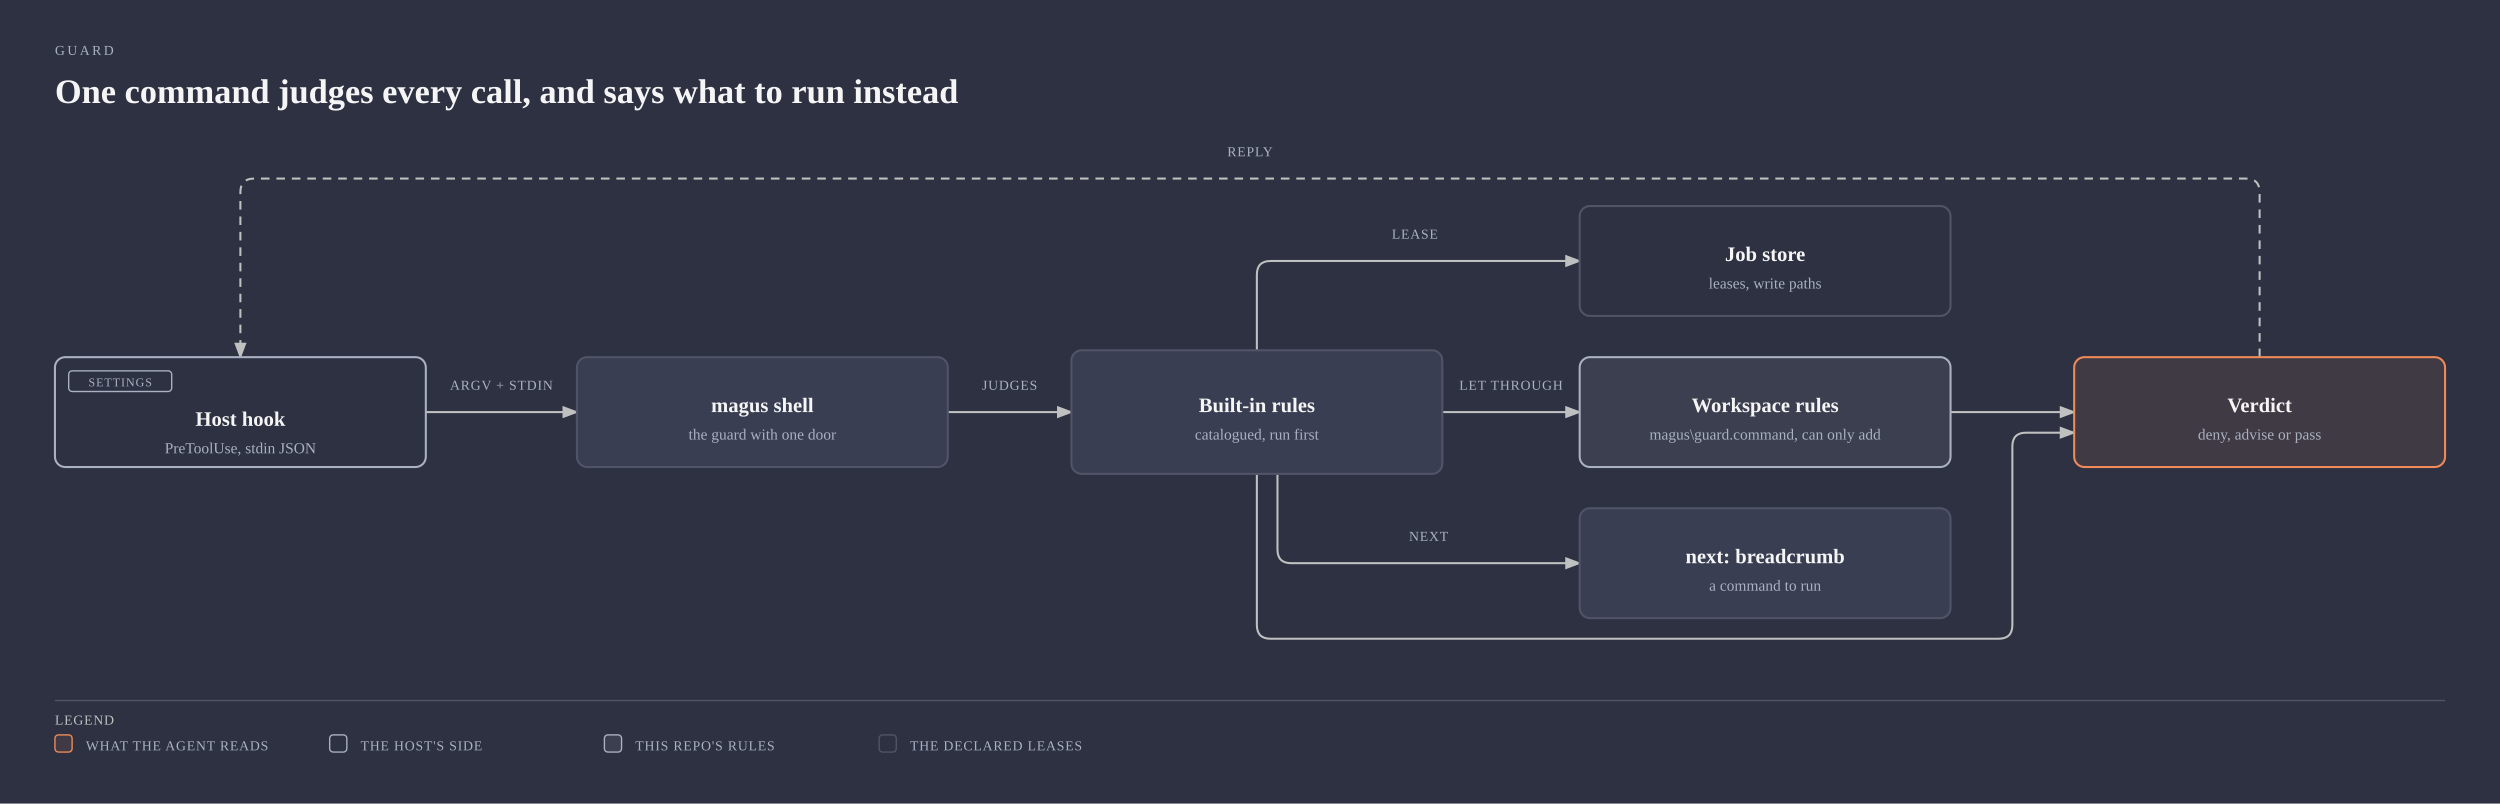
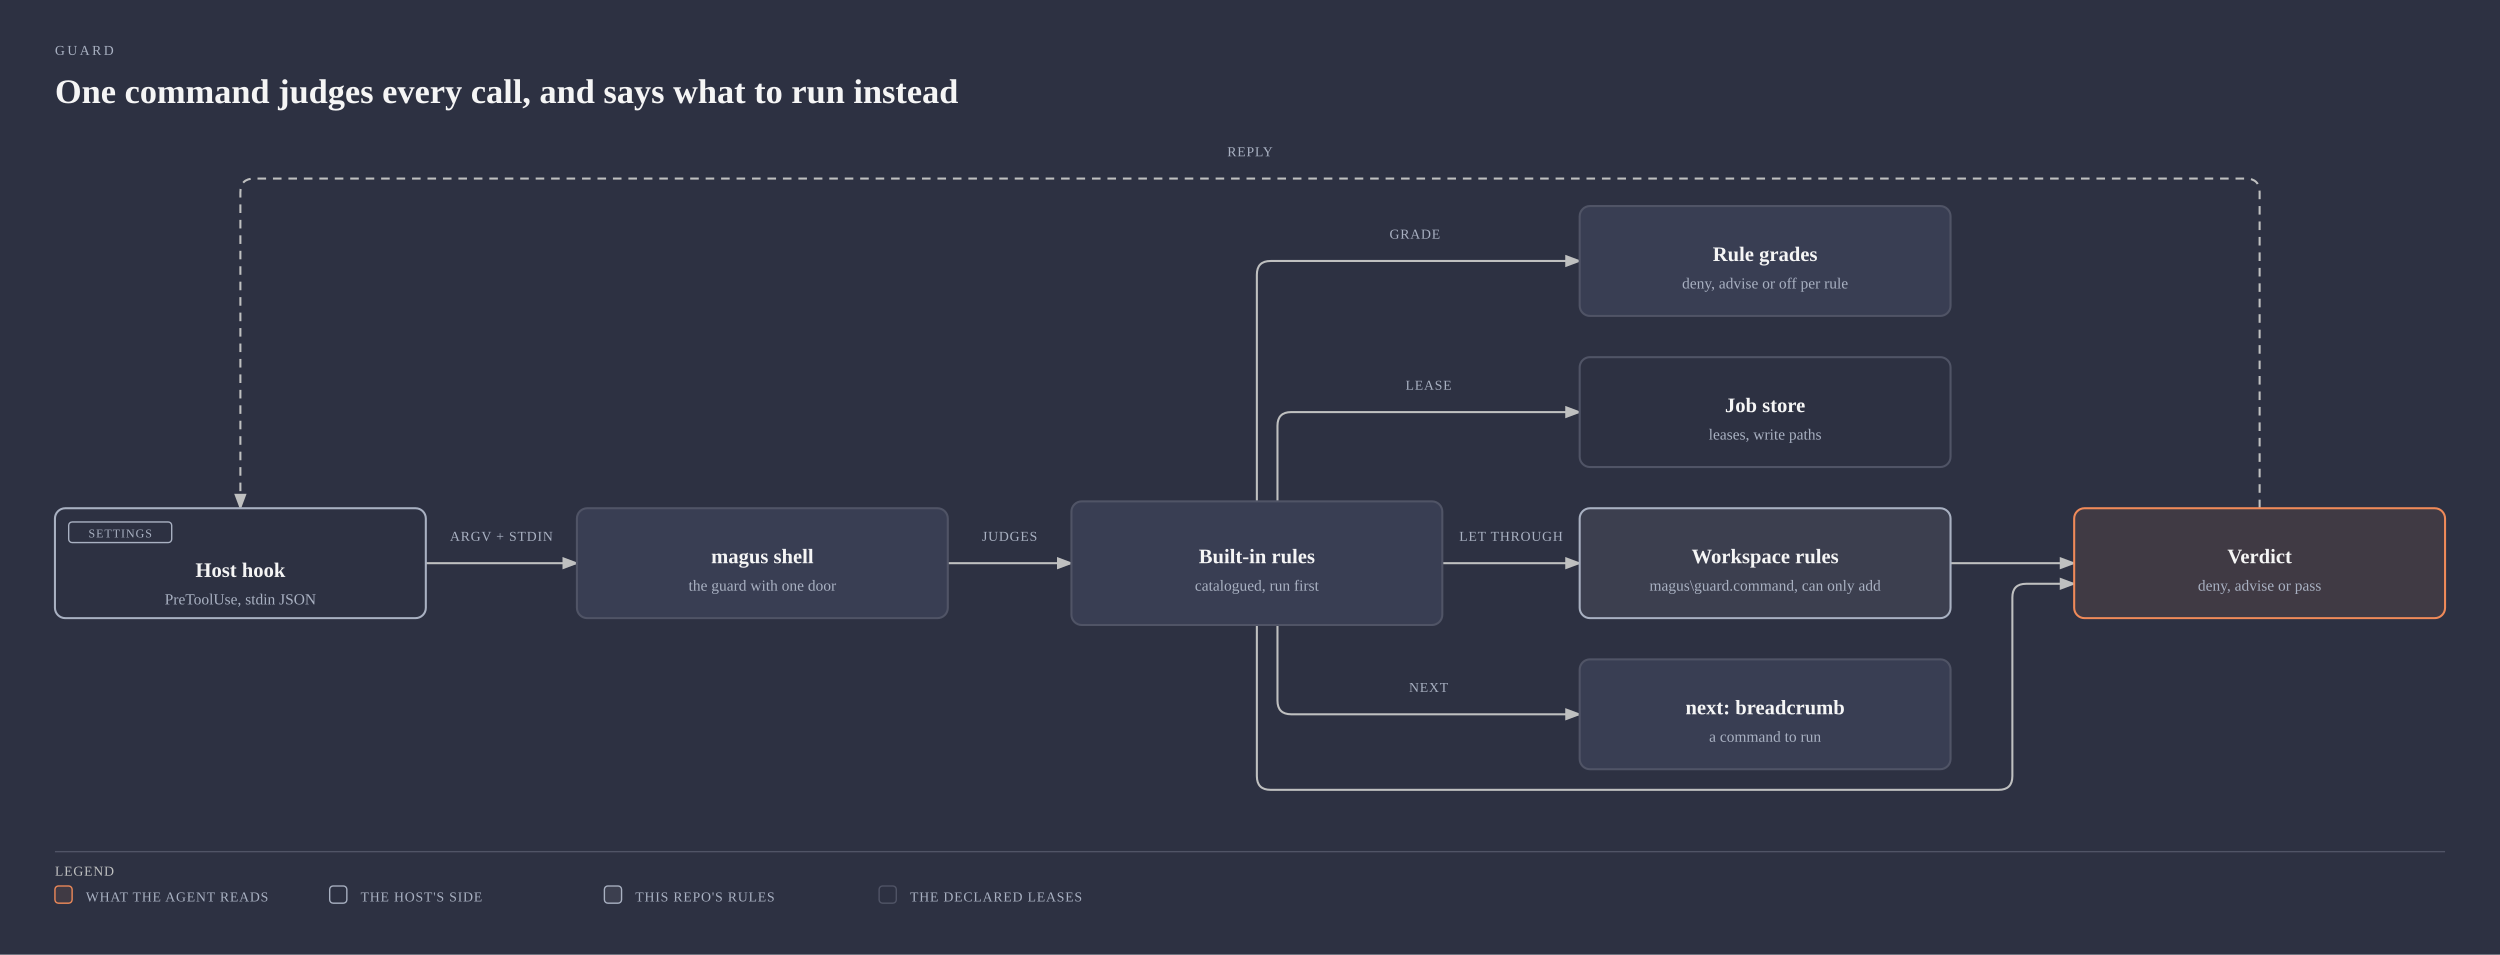
- <svg xmlns="http://www.w3.org/2000/svg" viewBox="0 0 1456 468" width="1456" height="468" role="img" aria-labelledby="guard-path-title guard-path-desc" class="magus-diagram">
+ <svg xmlns="http://www.w3.org/2000/svg" viewBox="0 0 1456 556" width="1456" height="556" role="img" aria-labelledby="guard-path-title guard-path-desc" class="magus-diagram">
  <defs>
    <marker id="guard-path-arrow-default" markerWidth="8" markerHeight="6" refX="7" refY="3" orient="auto">
      <polygon points="0 0, 8 3, 0 6" fill="#bfc0c0" />
    </marker>
    <marker id="guard-path-arrow-accent" markerWidth="8" markerHeight="6" refX="7" refY="3" orient="auto">
      <polygon points="0 0, 8 3, 0 6" fill="#f08a59" />
    </marker>
    <marker id="guard-path-arrow-link" markerWidth="8" markerHeight="6" refX="7" refY="3" orient="auto">
      <polygon points="0 0, 8 3, 0 6" fill="#6a95d8" />
    </marker>
  </defs>
  <rect width="100%" height="100%" fill="#2d3142" />
  <text x="32" y="32" fill="#a9b1c2" font-size="8" font-family="var(--pico-font-family-monospace, monospace)" style="font-variant-ligatures:none" letter-spacing="0.18em">GUARD</text>
  <text x="32" y="60" fill="#f5f5f5" font-size="20" font-weight="600" font-family="var(--pico-font-family, sans-serif)">One command judges every call, and says what to run instead</text>
  <g transform="translate(0,40)">
-     <path data-edge="external:Host hook-&gt;cmd/magus" id="guard-path-edge-external_3aHost_20hook-cmd_2fmagus" d="M 248 200 L 336 200" fill="none" stroke="#bfc0c0" stroke-width="1.2" marker-end="url(#guard-path-arrow-default)" />
-     <path data-edge="cmd/magus-&gt;internal/guard" id="guard-path-edge-cmd_2fmagus-internal_2fguard" d="M 552 200 L 624 200" fill="none" stroke="#bfc0c0" stroke-width="1.2" marker-end="url(#guard-path-arrow-default)" />
-     <path data-edge="internal/guard-&gt;internal/job" id="guard-path-edge-internal_2fguard-internal_2fjob" d="M 732 164 L 732 120 Q 732 112 740 112 L 920 112" fill="none" stroke="#bfc0c0" stroke-width="1.2" marker-end="url(#guard-path-arrow-default)" />
-     <path data-edge="internal/guard-&gt;external:Workspace rules" id="guard-path-edge-internal_2fguard-external_3aWorkspace_20rules" d="M 840 200 L 920 200" fill="none" stroke="#bfc0c0" stroke-width="1.2" marker-end="url(#guard-path-arrow-default)" />
-     <path data-edge="internal/guard-&gt;external:Verdict" id="guard-path-edge-internal_2fguard-external_3aVerdict" d="M 732 236 L 732 324 Q 732 332 740 332 L 1164 332 Q 1172 332 1172 324 L 1172 220 Q 1172 212 1180 212 L 1208 212" fill="none" stroke="#bfc0c0" stroke-width="1.2" marker-end="url(#guard-path-arrow-default)" />
-     <path data-edge="internal/guard-&gt;internal/hint" id="guard-path-edge-internal_2fguard-internal_2fhint" d="M 744 236 L 744 280 Q 744 288 752 288 L 920 288" fill="none" stroke="#bfc0c0" stroke-width="1.2" marker-end="url(#guard-path-arrow-default)" />
-     <path data-edge="external:Workspace rules-&gt;external:Verdict" id="guard-path-edge-external_3aWorkspace_20rules-external_3aVerdict" d="M 1136 200 L 1208 200" fill="none" stroke="#bfc0c0" stroke-width="1.2" marker-end="url(#guard-path-arrow-default)" />
-     <path data-edge="external:Verdict-&gt;external:Host hook" id="guard-path-edge-external_3aVerdict-external_3aHost_20hook" d="M 1316 168 L 1316 72 Q 1316 64 1308 64 L 148 64 Q 140 64 140 72 L 140 168" fill="none" stroke="#bfc0c0" stroke-width="1.2" stroke-dasharray="5,4" marker-end="url(#guard-path-arrow-default)" />
-     <rect x="256" y="178" width="72" height="12" rx="2" fill="#2d3142" />
-     <text x="292" y="187" fill="#a9b1c2" font-size="8" font-family="var(--pico-font-family-monospace, monospace)" style="font-variant-ligatures:none" text-anchor="middle" letter-spacing="0.06em">ARGV + STDIN</text>
-     <rect x="568" y="178" width="40" height="12" rx="2" fill="#2d3142" />
-     <text x="588" y="187" fill="#a9b1c2" font-size="8" font-family="var(--pico-font-family-monospace, monospace)" style="font-variant-ligatures:none" text-anchor="middle" letter-spacing="0.06em">JUDGES</text>
+     <path data-edge="external:Host hook-&gt;cmd/magus" id="guard-path-edge-external_3aHost_20hook-cmd_2fmagus" d="M 248 288 L 336 288" fill="none" stroke="#bfc0c0" stroke-width="1.2" marker-end="url(#guard-path-arrow-default)" />
+     <path data-edge="cmd/magus-&gt;internal/guard" id="guard-path-edge-cmd_2fmagus-internal_2fguard" d="M 552 288 L 624 288" fill="none" stroke="#bfc0c0" stroke-width="1.2" marker-end="url(#guard-path-arrow-default)" />
+     <path data-edge="internal/guard-&gt;internal/guard/builtin" id="guard-path-edge-internal_2fguard-internal_2fguard_2fbuiltin" d="M 732 252 L 732 120 Q 732 112 740 112 L 920 112" fill="none" stroke="#bfc0c0" stroke-width="1.2" marker-end="url(#guard-path-arrow-default)" />
+     <path data-edge="internal/guard-&gt;internal/job" id="guard-path-edge-internal_2fguard-internal_2fjob" d="M 744 252 L 744 208 Q 744 200 752 200 L 920 200" fill="none" stroke="#bfc0c0" stroke-width="1.2" marker-end="url(#guard-path-arrow-default)" />
+     <path data-edge="internal/guard-&gt;external:Workspace rules" id="guard-path-edge-internal_2fguard-external_3aWorkspace_20rules" d="M 840 288 L 920 288" fill="none" stroke="#bfc0c0" stroke-width="1.2" marker-end="url(#guard-path-arrow-default)" />
+     <path data-edge="internal/guard-&gt;external:Verdict" id="guard-path-edge-internal_2fguard-external_3aVerdict" d="M 732 324 L 732 412 Q 732 420 740 420 L 1164 420 Q 1172 420 1172 412 L 1172 308 Q 1172 300 1180 300 L 1208 300" fill="none" stroke="#bfc0c0" stroke-width="1.2" marker-end="url(#guard-path-arrow-default)" />
+     <path data-edge="internal/guard-&gt;internal/hint" id="guard-path-edge-internal_2fguard-internal_2fhint" d="M 744 324 L 744 368 Q 744 376 752 376 L 920 376" fill="none" stroke="#bfc0c0" stroke-width="1.2" marker-end="url(#guard-path-arrow-default)" />
+     <path data-edge="external:Workspace rules-&gt;external:Verdict" id="guard-path-edge-external_3aWorkspace_20rules-external_3aVerdict" d="M 1136 288 L 1208 288" fill="none" stroke="#bfc0c0" stroke-width="1.2" marker-end="url(#guard-path-arrow-default)" />
+     <path data-edge="external:Verdict-&gt;external:Host hook" id="guard-path-edge-external_3aVerdict-external_3aHost_20hook" d="M 1316 256 L 1316 72 Q 1316 64 1308 64 L 148 64 Q 140 64 140 72 L 140 256" fill="none" stroke="#bfc0c0" stroke-width="1.2" stroke-dasharray="5,4" marker-end="url(#guard-path-arrow-default)" />
+     <rect x="256" y="266" width="72" height="12" rx="2" fill="#2d3142" />
+     <text x="292" y="275" fill="#a9b1c2" font-size="8" font-family="var(--pico-font-family-monospace, monospace)" style="font-variant-ligatures:none" text-anchor="middle" letter-spacing="0.06em">ARGV + STDIN</text>
+     <rect x="568" y="266" width="40" height="12" rx="2" fill="#2d3142" />
+     <text x="588" y="275" fill="#a9b1c2" font-size="8" font-family="var(--pico-font-family-monospace, monospace)" style="font-variant-ligatures:none" text-anchor="middle" letter-spacing="0.06em">JUDGES</text>
    <rect x="806" y="90" width="36" height="12" rx="2" fill="#2d3142" />
-     <text x="824" y="99" fill="#a9b1c2" font-size="8" font-family="var(--pico-font-family-monospace, monospace)" style="font-variant-ligatures:none" text-anchor="middle" letter-spacing="0.06em">LEASE</text>
-     <rect x="848" y="178" width="64" height="12" rx="2" fill="#2d3142" />
-     <text x="880" y="187" fill="#a9b1c2" font-size="8" font-family="var(--pico-font-family-monospace, monospace)" style="font-variant-ligatures:none" text-anchor="middle" letter-spacing="0.06em">LET THROUGH</text>
-     <rect x="816" y="266" width="32" height="12" rx="2" fill="#2d3142" />
-     <text x="832" y="275" fill="#a9b1c2" font-size="8" font-family="var(--pico-font-family-monospace, monospace)" style="font-variant-ligatures:none" text-anchor="middle" letter-spacing="0.06em">NEXT</text>
+     <text x="824" y="99" fill="#a9b1c2" font-size="8" font-family="var(--pico-font-family-monospace, monospace)" style="font-variant-ligatures:none" text-anchor="middle" letter-spacing="0.06em">GRADE</text>
+     <rect x="814" y="178" width="36" height="12" rx="2" fill="#2d3142" />
+     <text x="832" y="187" fill="#a9b1c2" font-size="8" font-family="var(--pico-font-family-monospace, monospace)" style="font-variant-ligatures:none" text-anchor="middle" letter-spacing="0.06em">LEASE</text>
+     <rect x="848" y="266" width="64" height="12" rx="2" fill="#2d3142" />
+     <text x="880" y="275" fill="#a9b1c2" font-size="8" font-family="var(--pico-font-family-monospace, monospace)" style="font-variant-ligatures:none" text-anchor="middle" letter-spacing="0.06em">LET THROUGH</text>
+     <rect x="816" y="354" width="32" height="12" rx="2" fill="#2d3142" />
+     <text x="832" y="363" fill="#a9b1c2" font-size="8" font-family="var(--pico-font-family-monospace, monospace)" style="font-variant-ligatures:none" text-anchor="middle" letter-spacing="0.06em">NEXT</text>
    <rect x="710" y="42" width="36" height="12" rx="2" fill="#2d3142" />
    <text x="728" y="51" fill="#a9b1c2" font-size="8" font-family="var(--pico-font-family-monospace, monospace)" style="font-variant-ligatures:none" text-anchor="middle" letter-spacing="0.06em">REPLY</text>
    <g data-node="external:Host hook">
-       <rect x="32" y="168" width="216" height="64" rx="6" fill="#2d3142" />
-       <rect x="32" y="168" width="216" height="64" rx="6" fill="#2d3142" stroke="#a9b1c2" stroke-width="1.2" />
-       <rect x="40" y="176" width="60" height="12" rx="2" fill="none" stroke="#a9b1c2" stroke-width="0.8" />
-       <text x="70" y="185" fill="#a9b1c2" font-size="7" font-family="var(--pico-font-family-monospace, monospace)" style="font-variant-ligatures:none" text-anchor="middle" letter-spacing="0.08em">SETTINGS</text>
-       <text x="140" y="208" fill="#f5f5f5" font-size="12" font-weight="600" font-family="var(--pico-font-family, sans-serif)" text-anchor="middle">Host hook</text>
-       <text x="140" y="224" fill="#a9b1c2" font-size="9" font-family="var(--pico-font-family-monospace, monospace)" style="font-variant-ligatures:none" text-anchor="middle">PreToolUse, stdin JSON</text>
+       <rect x="32" y="256" width="216" height="64" rx="6" fill="#2d3142" />
+       <rect x="32" y="256" width="216" height="64" rx="6" fill="#2d3142" stroke="#a9b1c2" stroke-width="1.2" />
+       <rect x="40" y="264" width="60" height="12" rx="2" fill="none" stroke="#a9b1c2" stroke-width="0.8" />
+       <text x="70" y="273" fill="#a9b1c2" font-size="7" font-family="var(--pico-font-family-monospace, monospace)" style="font-variant-ligatures:none" text-anchor="middle" letter-spacing="0.08em">SETTINGS</text>
+       <text x="140" y="296" fill="#f5f5f5" font-size="12" font-weight="600" font-family="var(--pico-font-family, sans-serif)" text-anchor="middle">Host hook</text>
+       <text x="140" y="312" fill="#a9b1c2" font-size="9" font-family="var(--pico-font-family-monospace, monospace)" style="font-variant-ligatures:none" text-anchor="middle">PreToolUse, stdin JSON</text>
    </g>
    <g data-node="cmd/magus" data-anchor="cmd/magus">
-       <rect x="336" y="168" width="216" height="64" rx="6" fill="#2d3142" />
-       <rect x="336" y="168" width="216" height="64" rx="6" fill="#393e53" stroke="#505466" stroke-width="1.2" />
-       <text x="444" y="200" fill="#f5f5f5" font-size="12" font-weight="600" font-family="var(--pico-font-family, sans-serif)" text-anchor="middle">magus shell</text>
-       <text x="444" y="216" fill="#a9b1c2" font-size="9" font-family="var(--pico-font-family-monospace, monospace)" style="font-variant-ligatures:none" text-anchor="middle">the guard with one door</text>
+       <rect x="336" y="256" width="216" height="64" rx="6" fill="#2d3142" />
+       <rect x="336" y="256" width="216" height="64" rx="6" fill="#393e53" stroke="#505466" stroke-width="1.2" />
+       <text x="444" y="288" fill="#f5f5f5" font-size="12" font-weight="600" font-family="var(--pico-font-family, sans-serif)" text-anchor="middle">magus shell</text>
+       <text x="444" y="304" fill="#a9b1c2" font-size="9" font-family="var(--pico-font-family-monospace, monospace)" style="font-variant-ligatures:none" text-anchor="middle">the guard with one door</text>
    </g>
    <g data-node="internal/guard" data-anchor="internal/guard">
-       <rect x="624" y="164" width="216" height="72" rx="6" fill="#2d3142" />
-       <rect x="624" y="164" width="216" height="72" rx="6" fill="#393e53" stroke="#505466" stroke-width="1.2" />
-       <text x="732" y="200" fill="#f5f5f5" font-size="12" font-weight="600" font-family="var(--pico-font-family, sans-serif)" text-anchor="middle">Built-in rules</text>
-       <text x="732" y="216" fill="#a9b1c2" font-size="9" font-family="var(--pico-font-family-monospace, monospace)" style="font-variant-ligatures:none" text-anchor="middle">catalogued, run first</text>
+       <rect x="624" y="252" width="216" height="72" rx="6" fill="#2d3142" />
+       <rect x="624" y="252" width="216" height="72" rx="6" fill="#393e53" stroke="#505466" stroke-width="1.2" />
+       <text x="732" y="288" fill="#f5f5f5" font-size="12" font-weight="600" font-family="var(--pico-font-family, sans-serif)" text-anchor="middle">Built-in rules</text>
+       <text x="732" y="304" fill="#a9b1c2" font-size="9" font-family="var(--pico-font-family-monospace, monospace)" style="font-variant-ligatures:none" text-anchor="middle">catalogued, run first</text>
+     </g>
+     <g data-node="internal/guard/builtin" data-anchor="internal/guard/builtin">
+       <rect x="920" y="80" width="216" height="64" rx="6" fill="#2d3142" />
+       <rect x="920" y="80" width="216" height="64" rx="6" fill="#393e53" stroke="#505466" stroke-width="1.2" />
+       <text x="1028" y="112" fill="#f5f5f5" font-size="12" font-weight="600" font-family="var(--pico-font-family, sans-serif)" text-anchor="middle">Rule grades</text>
+       <text x="1028" y="128" fill="#a9b1c2" font-size="9" font-family="var(--pico-font-family-monospace, monospace)" style="font-variant-ligatures:none" text-anchor="middle">deny, advise or off per rule</text>
    </g>
    <g data-node="internal/job" data-anchor="internal/job">
-       <rect x="920" y="80" width="216" height="64" rx="6" fill="#2d3142" />
-       <rect x="920" y="80" width="216" height="64" rx="6" fill="#2d3142" stroke="#505466" stroke-width="1.2" />
-       <text x="1028" y="112" fill="#f5f5f5" font-size="12" font-weight="600" font-family="var(--pico-font-family, sans-serif)" text-anchor="middle">Job store</text>
-       <text x="1028" y="128" fill="#a9b1c2" font-size="9" font-family="var(--pico-font-family-monospace, monospace)" style="font-variant-ligatures:none" text-anchor="middle">leases, write paths</text>
+       <rect x="920" y="168" width="216" height="64" rx="6" fill="#2d3142" />
+       <rect x="920" y="168" width="216" height="64" rx="6" fill="#2d3142" stroke="#505466" stroke-width="1.2" />
+       <text x="1028" y="200" fill="#f5f5f5" font-size="12" font-weight="600" font-family="var(--pico-font-family, sans-serif)" text-anchor="middle">Job store</text>
+       <text x="1028" y="216" fill="#a9b1c2" font-size="9" font-family="var(--pico-font-family-monospace, monospace)" style="font-variant-ligatures:none" text-anchor="middle">leases, write paths</text>
    </g>
    <g data-node="external:Workspace rules">
-       <rect x="920" y="168" width="216" height="64" rx="6" fill="#2d3142" />
-       <rect x="920" y="168" width="216" height="64" rx="6" fill="#bfc0c0" fill-opacity="0.1" stroke="#a9b1c2" stroke-width="1.2" />
-       <text x="1028" y="200" fill="#f5f5f5" font-size="12" font-weight="600" font-family="var(--pico-font-family, sans-serif)" text-anchor="middle">Workspace rules</text>
-       <text x="1028" y="216" fill="#a9b1c2" font-size="9" font-family="var(--pico-font-family-monospace, monospace)" style="font-variant-ligatures:none" text-anchor="middle">magus\guard.command, can only add</text>
+       <rect x="920" y="256" width="216" height="64" rx="6" fill="#2d3142" />
+       <rect x="920" y="256" width="216" height="64" rx="6" fill="#bfc0c0" fill-opacity="0.1" stroke="#a9b1c2" stroke-width="1.2" />
+       <text x="1028" y="288" fill="#f5f5f5" font-size="12" font-weight="600" font-family="var(--pico-font-family, sans-serif)" text-anchor="middle">Workspace rules</text>
+       <text x="1028" y="304" fill="#a9b1c2" font-size="9" font-family="var(--pico-font-family-monospace, monospace)" style="font-variant-ligatures:none" text-anchor="middle">magus\guard.command, can only add</text>
    </g>
    <g data-node="external:Verdict">
-       <rect x="1208" y="168" width="216" height="64" rx="6" fill="#2d3142" />
-       <rect x="1208" y="168" width="216" height="64" rx="6" fill="#403a44" stroke="#f08a59" stroke-width="1.2" />
-       <text x="1316" y="200" fill="#f5f5f5" font-size="12" font-weight="600" font-family="var(--pico-font-family, sans-serif)" text-anchor="middle">Verdict</text>
-       <text x="1316" y="216" fill="#a9b1c2" font-size="9" font-family="var(--pico-font-family-monospace, monospace)" style="font-variant-ligatures:none" text-anchor="middle">deny, advise or pass</text>
+       <rect x="1208" y="256" width="216" height="64" rx="6" fill="#2d3142" />
+       <rect x="1208" y="256" width="216" height="64" rx="6" fill="#403a44" stroke="#f08a59" stroke-width="1.2" />
+       <text x="1316" y="288" fill="#f5f5f5" font-size="12" font-weight="600" font-family="var(--pico-font-family, sans-serif)" text-anchor="middle">Verdict</text>
+       <text x="1316" y="304" fill="#a9b1c2" font-size="9" font-family="var(--pico-font-family-monospace, monospace)" style="font-variant-ligatures:none" text-anchor="middle">deny, advise or pass</text>
    </g>
    <g data-node="internal/hint" data-anchor="internal/hint">
-       <rect x="920" y="256" width="216" height="64" rx="6" fill="#2d3142" />
-       <rect x="920" y="256" width="216" height="64" rx="6" fill="#393e53" stroke="#505466" stroke-width="1.2" />
-       <text x="1028" y="288" fill="#f5f5f5" font-size="12" font-weight="600" font-family="var(--pico-font-family, sans-serif)" text-anchor="middle">next: breadcrumb</text>
-       <text x="1028" y="304" fill="#a9b1c2" font-size="9" font-family="var(--pico-font-family-monospace, monospace)" style="font-variant-ligatures:none" text-anchor="middle">a command to run</text>
+       <rect x="920" y="344" width="216" height="64" rx="6" fill="#2d3142" />
+       <rect x="920" y="344" width="216" height="64" rx="6" fill="#393e53" stroke="#505466" stroke-width="1.2" />
+       <text x="1028" y="376" fill="#f5f5f5" font-size="12" font-weight="600" font-family="var(--pico-font-family, sans-serif)" text-anchor="middle">next: breadcrumb</text>
+       <text x="1028" y="392" fill="#a9b1c2" font-size="9" font-family="var(--pico-font-family-monospace, monospace)" style="font-variant-ligatures:none" text-anchor="middle">a command to run</text>
    </g>
-     <line x1="32" y1="368" x2="1424" y2="368" stroke="#505466" stroke-width="0.8" />
-     <text x="32" y="382" fill="#bfc0c0" font-size="8" font-family="var(--pico-font-family-monospace, monospace)" style="font-variant-ligatures:none" letter-spacing="0.06em">LEGEND</text>
-     <rect x="32" y="388" width="10" height="10" rx="2" fill="#403a44" stroke="#f08a59" stroke-width="0.8" />
-     <text x="50" y="397" fill="#a9b1c2" font-size="8" font-family="var(--pico-font-family-monospace, monospace)" style="font-variant-ligatures:none" letter-spacing="0.06em">WHAT THE AGENT READS</text>
-     <rect x="192" y="388" width="10" height="10" rx="2" fill="#2d3142" stroke="#a9b1c2" stroke-width="0.8" />
-     <text x="210" y="397" fill="#a9b1c2" font-size="8" font-family="var(--pico-font-family-monospace, monospace)" style="font-variant-ligatures:none" letter-spacing="0.06em">THE HOST'S SIDE</text>
-     <rect x="352" y="388" width="10" height="10" rx="2" fill="#bfc0c0" fill-opacity="0.1" stroke="#a9b1c2" stroke-width="0.8" />
-     <text x="370" y="397" fill="#a9b1c2" font-size="8" font-family="var(--pico-font-family-monospace, monospace)" style="font-variant-ligatures:none" letter-spacing="0.06em">THIS REPO'S RULES</text>
-     <rect x="512" y="388" width="10" height="10" rx="2" fill="#2d3142" stroke="#505466" stroke-width="0.8" />
-     <text x="530" y="397" fill="#a9b1c2" font-size="8" font-family="var(--pico-font-family-monospace, monospace)" style="font-variant-ligatures:none" letter-spacing="0.06em">THE DECLARED LEASES</text>
+     <line x1="32" y1="456" x2="1424" y2="456" stroke="#505466" stroke-width="0.8" />
+     <text x="32" y="470" fill="#bfc0c0" font-size="8" font-family="var(--pico-font-family-monospace, monospace)" style="font-variant-ligatures:none" letter-spacing="0.06em">LEGEND</text>
+     <rect x="32" y="476" width="10" height="10" rx="2" fill="#403a44" stroke="#f08a59" stroke-width="0.8" />
+     <text x="50" y="485" fill="#a9b1c2" font-size="8" font-family="var(--pico-font-family-monospace, monospace)" style="font-variant-ligatures:none" letter-spacing="0.06em">WHAT THE AGENT READS</text>
+     <rect x="192" y="476" width="10" height="10" rx="2" fill="#2d3142" stroke="#a9b1c2" stroke-width="0.8" />
+     <text x="210" y="485" fill="#a9b1c2" font-size="8" font-family="var(--pico-font-family-monospace, monospace)" style="font-variant-ligatures:none" letter-spacing="0.06em">THE HOST'S SIDE</text>
+     <rect x="352" y="476" width="10" height="10" rx="2" fill="#bfc0c0" fill-opacity="0.1" stroke="#a9b1c2" stroke-width="0.8" />
+     <text x="370" y="485" fill="#a9b1c2" font-size="8" font-family="var(--pico-font-family-monospace, monospace)" style="font-variant-ligatures:none" letter-spacing="0.06em">THIS REPO'S RULES</text>
+     <rect x="512" y="476" width="10" height="10" rx="2" fill="#2d3142" stroke="#505466" stroke-width="0.8" />
+     <text x="530" y="485" fill="#a9b1c2" font-size="8" font-family="var(--pico-font-family-monospace, monospace)" style="font-variant-ligatures:none" letter-spacing="0.06em">THE DECLARED LEASES</text>
  </g>
</svg>
